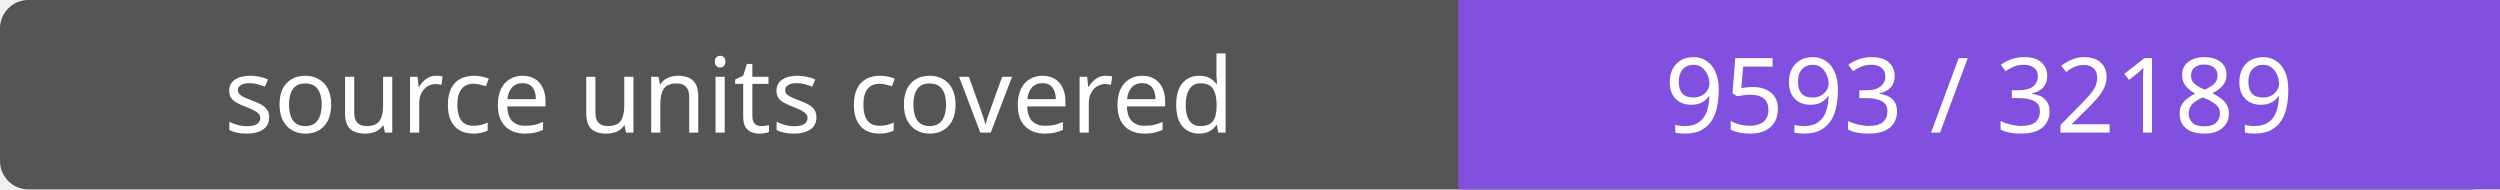
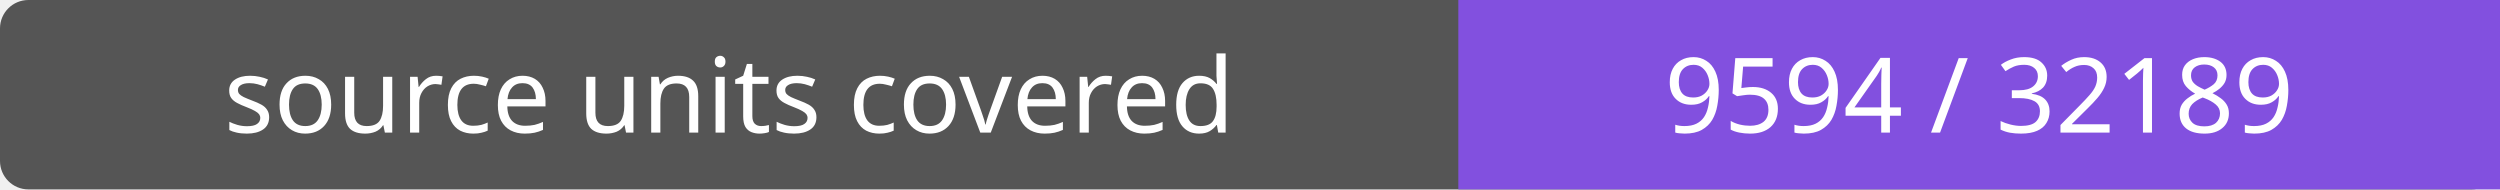
- <svg xmlns="http://www.w3.org/2000/svg" width="264" height="20" role="img" aria-label="source units covered: 9593 / 32189">
+ <svg xmlns="http://www.w3.org/2000/svg" width="264" height="20" role="img" aria-label="source units covered: 9594 / 32189">
  <rect width="264" height="20" rx="3" fill="#555" />
  <path fill="#8250df" d="M154 0h110v20H154z" />
  <g fill="#fff" text-anchor="middle" font-family="Verdana,sans-serif" font-size="11">
    <text x="77.0" y="14">source units covered</text>
-     <text x="209.0" y="14">9593 / 32189</text>
+     <text x="209.0" y="14">9594 / 32189</text>
  </g>
</svg>
